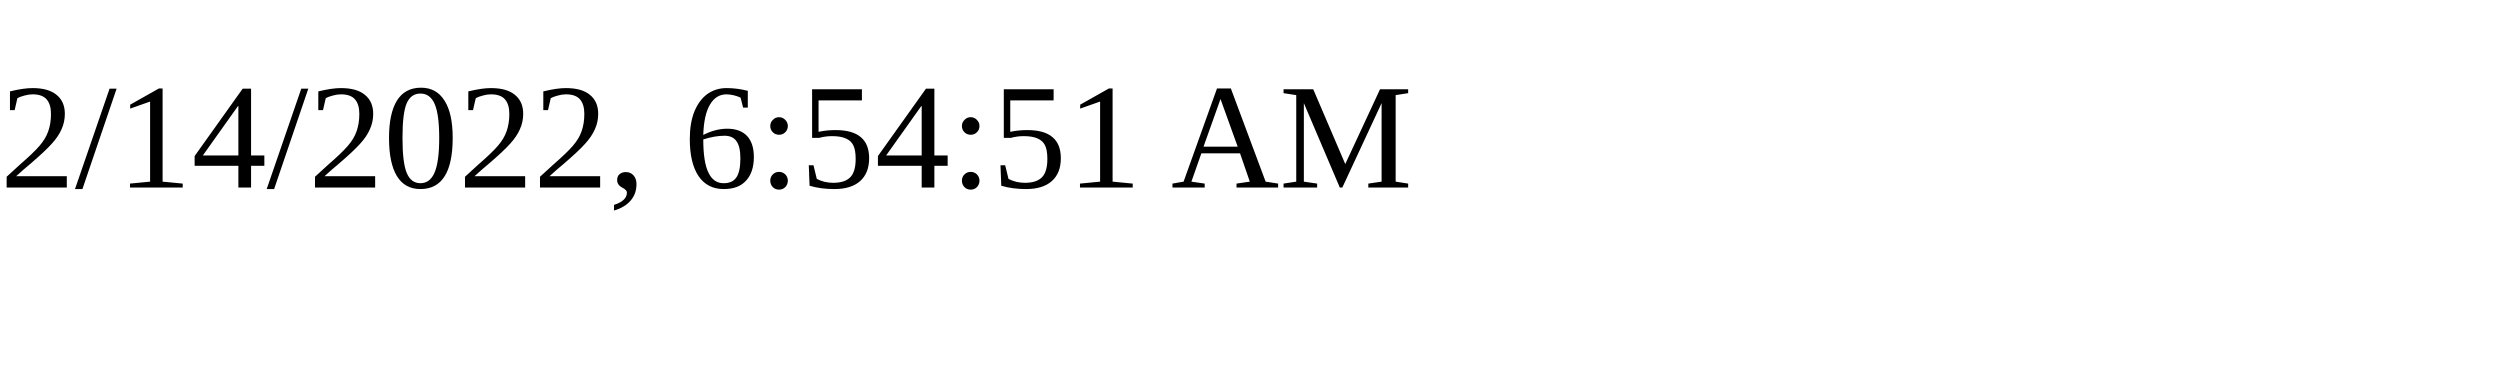
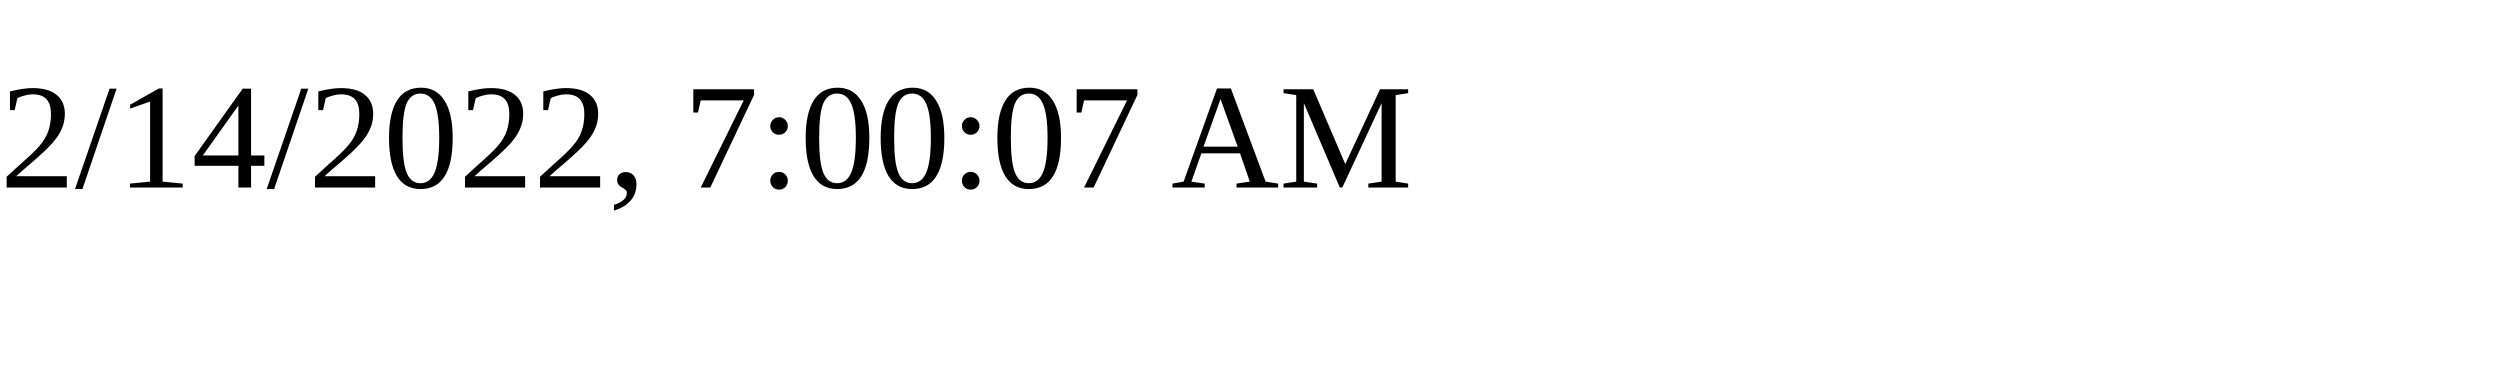
<svg xmlns="http://www.w3.org/2000/svg" height="30" width="200">
-   <text x="0" y="15">2/14/2022, 6:54:51 AM</text>
+   <text x="0" y="15">2/14/2022, 7:00:07 AM</text>
</svg>
